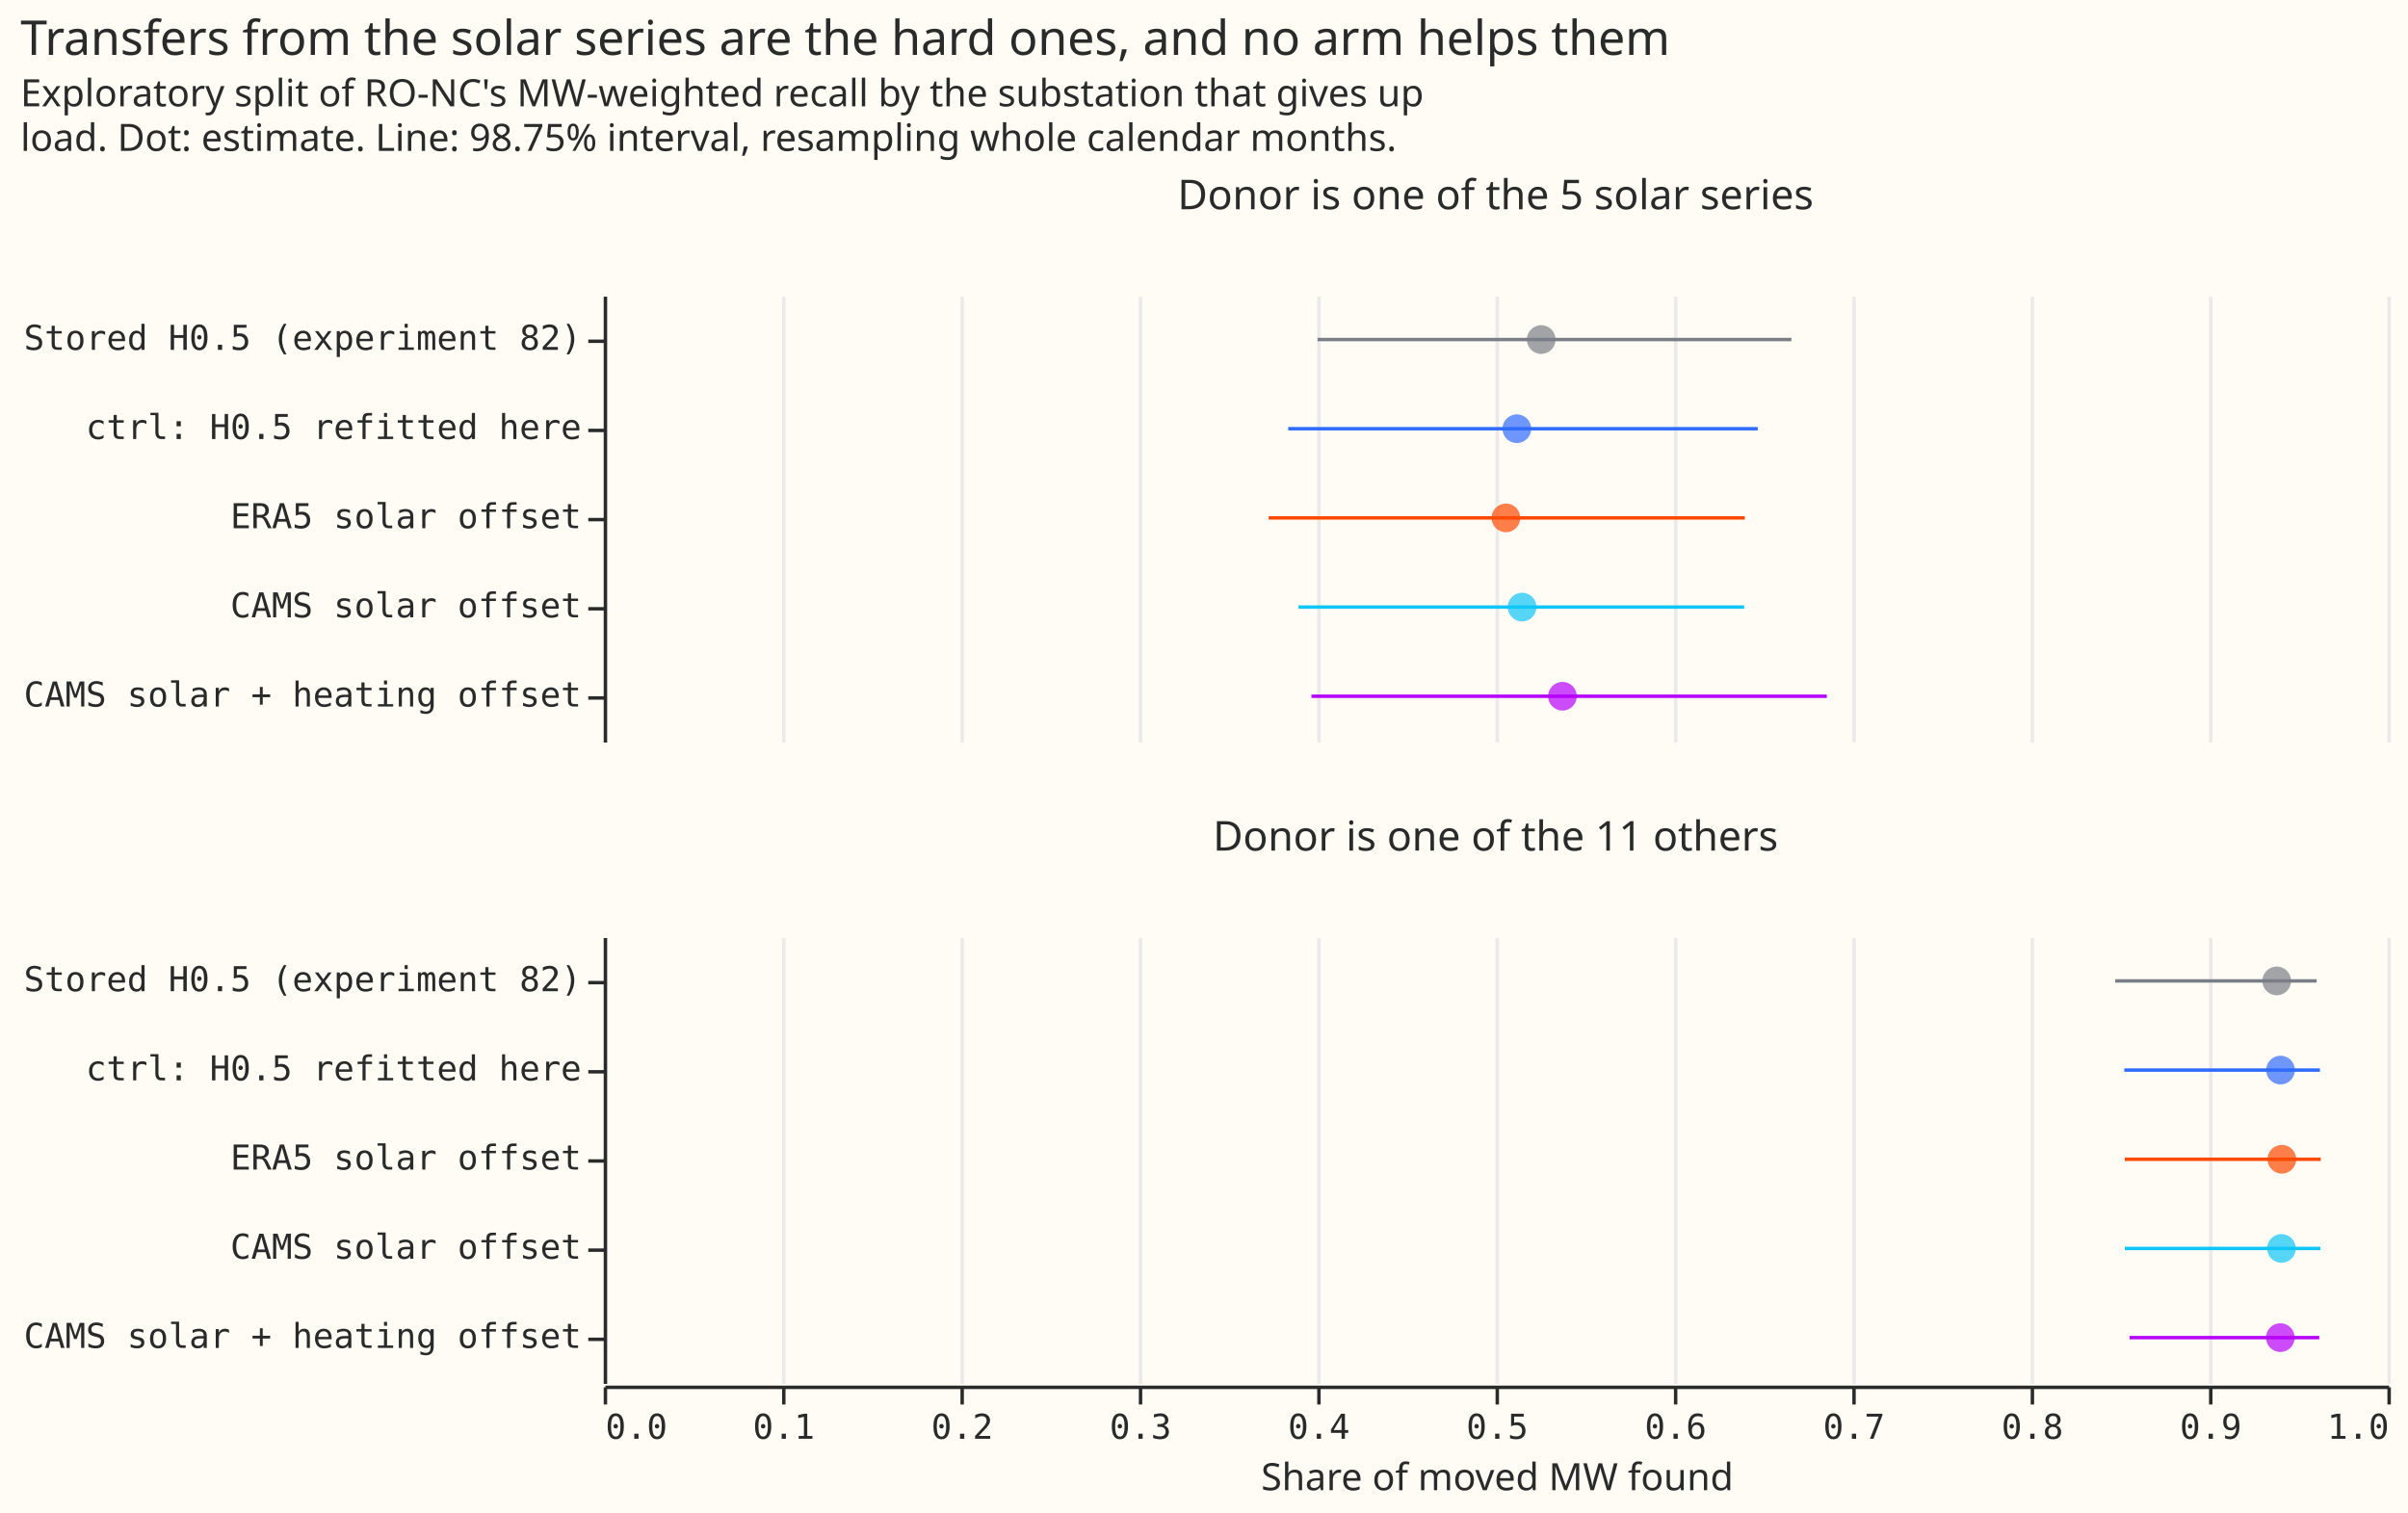
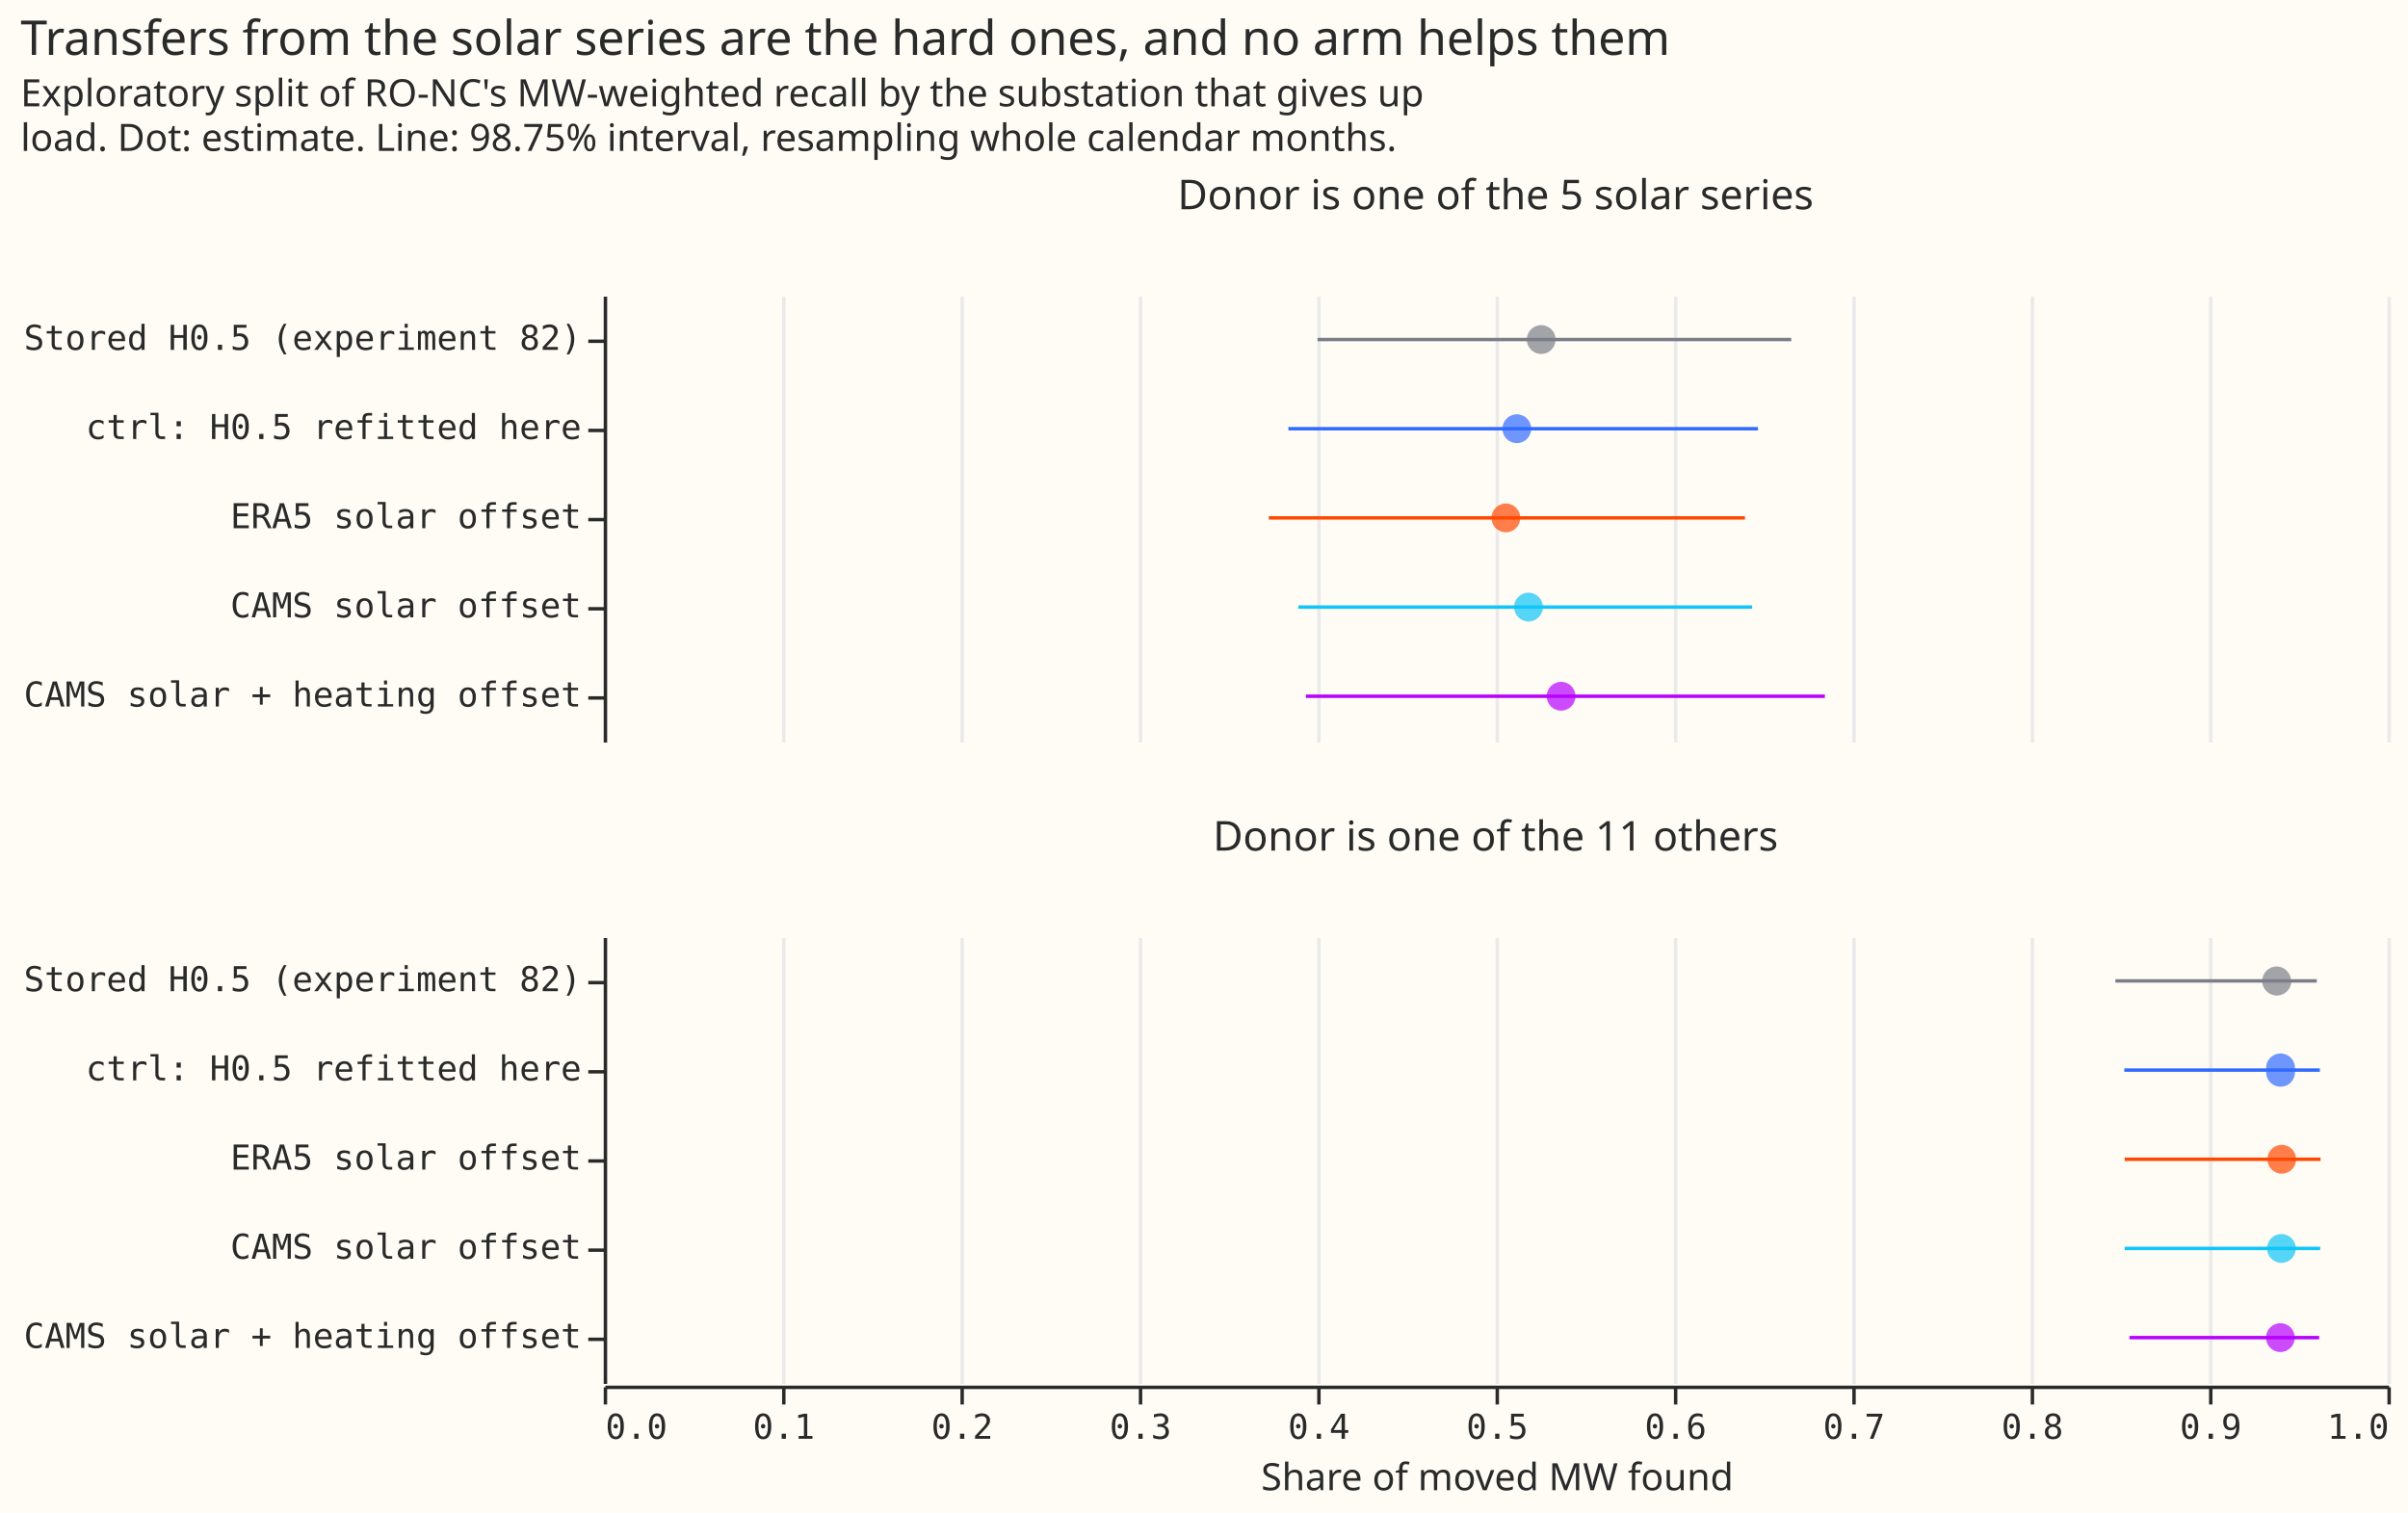
- <svg xmlns="http://www.w3.org/2000/svg" version="1.1" class="marks" width="702" height="441" viewBox="0 0 702 441">
-   <rect width="702" height="441" fill="#FFFBF5" />
-   <g fill="none" stroke-miterlimit="10" transform="translate(176,86)">
-     <g class="mark-group role-frame root" role="graphics-object" aria-roledescription="group mark container">
-       <g transform="translate(0,0)">
-         <path class="background" aria-hidden="true" d="M0,0h0v0h0Z" />
-         <g>
-           <g class="mark-group role-column-footer column_footer" role="graphics-object" aria-roledescription="group mark container">
-             <g transform="translate(0,318)">
-               <path class="background" aria-hidden="true" d="M0,0h520v0h-520Z" />
-               <g>
-                 <g class="mark-group role-axis" role="graphics-symbol" aria-roledescription="axis" aria-label="X-axis titled 'Share of moved MW found' for a linear scale with values from 0.0 to 1.0">
-                   <g transform="translate(0.5,0.5)">
-                     <path class="background" aria-hidden="true" d="M0,0h0v0h0Z" pointer-events="none" />
-                     <g>
-                       <g class="mark-rule role-axis-tick" pointer-events="none">
-                         <line transform="translate(0,0)" x2="0" y2="5" stroke="#292B2B" stroke-width="1" opacity="1" />
-                         <line transform="translate(52,0)" x2="0" y2="5" stroke="#292B2B" stroke-width="1" opacity="1" />
-                         <line transform="translate(104,0)" x2="0" y2="5" stroke="#292B2B" stroke-width="1" opacity="1" />
-                         <line transform="translate(156,0)" x2="0" y2="5" stroke="#292B2B" stroke-width="1" opacity="1" />
-                         <line transform="translate(208,0)" x2="0" y2="5" stroke="#292B2B" stroke-width="1" opacity="1" />
-                         <line transform="translate(260,0)" x2="0" y2="5" stroke="#292B2B" stroke-width="1" opacity="1" />
-                         <line transform="translate(312,0)" x2="0" y2="5" stroke="#292B2B" stroke-width="1" opacity="1" />
-                         <line transform="translate(364,0)" x2="0" y2="5" stroke="#292B2B" stroke-width="1" opacity="1" />
-                         <line transform="translate(416,0)" x2="0" y2="5" stroke="#292B2B" stroke-width="1" opacity="1" />
-                         <line transform="translate(468,0)" x2="0" y2="5" stroke="#292B2B" stroke-width="1" opacity="1" />
-                         <line transform="translate(520,0)" x2="0" y2="5" stroke="#292B2B" stroke-width="1" opacity="1" />
-                       </g>
-                       <g class="mark-text role-axis-label" pointer-events="none">
-                         <text text-anchor="start" transform="translate(0,15)" font-family="Matter Semi Mono, Roboto Mono, monospace" font-size="10px" fill="#292B2B" opacity="1">0.0</text>
-                         <text text-anchor="middle" transform="translate(52,15)" font-family="Matter Semi Mono, Roboto Mono, monospace" font-size="10px" fill="#292B2B" opacity="1">0.1</text>
-                         <text text-anchor="middle" transform="translate(104,15)" font-family="Matter Semi Mono, Roboto Mono, monospace" font-size="10px" fill="#292B2B" opacity="1">0.2</text>
-                         <text text-anchor="middle" transform="translate(156,15)" font-family="Matter Semi Mono, Roboto Mono, monospace" font-size="10px" fill="#292B2B" opacity="1">0.3</text>
-                         <text text-anchor="middle" transform="translate(208,15)" font-family="Matter Semi Mono, Roboto Mono, monospace" font-size="10px" fill="#292B2B" opacity="1">0.4</text>
-                         <text text-anchor="middle" transform="translate(260,15)" font-family="Matter Semi Mono, Roboto Mono, monospace" font-size="10px" fill="#292B2B" opacity="1">0.5</text>
-                         <text text-anchor="middle" transform="translate(312,15)" font-family="Matter Semi Mono, Roboto Mono, monospace" font-size="10px" fill="#292B2B" opacity="1">0.6</text>
-                         <text text-anchor="middle" transform="translate(364,15)" font-family="Matter Semi Mono, Roboto Mono, monospace" font-size="10px" fill="#292B2B" opacity="1">0.7</text>
-                         <text text-anchor="middle" transform="translate(416,15)" font-family="Matter Semi Mono, Roboto Mono, monospace" font-size="10px" fill="#292B2B" opacity="1">0.8</text>
-                         <text text-anchor="middle" transform="translate(468,15)" font-family="Matter Semi Mono, Roboto Mono, monospace" font-size="10px" fill="#292B2B" opacity="1">0.9</text>
-                         <text text-anchor="end" transform="translate(520,15)" font-family="Matter Semi Mono, Roboto Mono, monospace" font-size="10px" fill="#292B2B" opacity="1">1.0</text>
-                       </g>
-                       <g class="mark-rule role-axis-domain" pointer-events="none">
-                         <line transform="translate(0,0)" x2="520" y2="0" stroke="#292B2B" stroke-width="1" opacity="1" />
-                       </g>
-                       <g class="mark-text role-axis-title" pointer-events="none">
-                         <text text-anchor="middle" transform="translate(260,30)" font-family="Matter XH, DM Sans, sans-serif" font-size="11px" font-weight="normal" fill="#292B2B" opacity="1">Share of moved MW found</text>
-                       </g>
-                     </g>
-                     <path class="foreground" aria-hidden="true" d="" pointer-events="none" display="none" />
-                   </g>
-                 </g>
-               </g>
-               <path class="foreground" aria-hidden="true" d="" display="none" />
-             </g>
-           </g>
-           <g class="mark-group role-scope cell" role="graphics-object" aria-roledescription="group mark container">
-             <g transform="translate(0,0)">
-               <path class="background" aria-hidden="true" d="M0.5,0.5h520v130h-520Z" fill="#FFFBF5" />
-               <g>
-                 <g class="mark-group role-axis" aria-hidden="true">
-                   <g transform="translate(0.5,130.5)">
-                     <path class="background" aria-hidden="true" d="M0,0h0v0h0Z" pointer-events="none" />
-                     <g>
-                       <g class="mark-rule role-axis-grid" pointer-events="none">
-                         <line transform="translate(0,0)" x2="0" y2="-130" stroke="#EAEAEA" stroke-width="1" opacity="1" />
-                         <line transform="translate(52,0)" x2="0" y2="-130" stroke="#EAEAEA" stroke-width="1" opacity="1" />
-                         <line transform="translate(104,0)" x2="0" y2="-130" stroke="#EAEAEA" stroke-width="1" opacity="1" />
-                         <line transform="translate(156,0)" x2="0" y2="-130" stroke="#EAEAEA" stroke-width="1" opacity="1" />
-                         <line transform="translate(208,0)" x2="0" y2="-130" stroke="#EAEAEA" stroke-width="1" opacity="1" />
-                         <line transform="translate(260,0)" x2="0" y2="-130" stroke="#EAEAEA" stroke-width="1" opacity="1" />
-                         <line transform="translate(312,0)" x2="0" y2="-130" stroke="#EAEAEA" stroke-width="1" opacity="1" />
-                         <line transform="translate(364,0)" x2="0" y2="-130" stroke="#EAEAEA" stroke-width="1" opacity="1" />
-                         <line transform="translate(416,0)" x2="0" y2="-130" stroke="#EAEAEA" stroke-width="1" opacity="1" />
-                         <line transform="translate(468,0)" x2="0" y2="-130" stroke="#EAEAEA" stroke-width="1" opacity="1" />
-                         <line transform="translate(520,0)" x2="0" y2="-130" stroke="#EAEAEA" stroke-width="1" opacity="1" />
-                       </g>
-                     </g>
-                     <path class="foreground" aria-hidden="true" d="" pointer-events="none" display="none" />
-                   </g>
-                 </g>
-                 <g class="mark-group role-axis" role="graphics-symbol" aria-roledescription="axis" aria-label="Y-axis for a discrete scale with 5 values: Stored H0.5 (experiment 82), ctrl: H0.5 refitted here, ERA5 solar offset, CAMS solar offset, CAMS solar + heating offset">
-                   <g transform="translate(0.5,0.5)">
-                     <path class="background" aria-hidden="true" d="M0,0h0v0h0Z" pointer-events="none" />
-                     <g>
-                       <g class="mark-rule role-axis-tick" pointer-events="none">
-                         <line transform="translate(0,13)" x2="-5" y2="0" stroke="#292B2B" stroke-width="1" opacity="1" />
-                         <line transform="translate(0,39)" x2="-5" y2="0" stroke="#292B2B" stroke-width="1" opacity="1" />
-                         <line transform="translate(0,65)" x2="-5" y2="0" stroke="#292B2B" stroke-width="1" opacity="1" />
-                         <line transform="translate(0,91)" x2="-5" y2="0" stroke="#292B2B" stroke-width="1" opacity="1" />
-                         <line transform="translate(0,117)" x2="-5" y2="0" stroke="#292B2B" stroke-width="1" opacity="1" />
-                       </g>
-                       <g class="mark-text role-axis-label" pointer-events="none">
-                         <text text-anchor="end" transform="translate(-7,15.5)" font-family="Matter Semi Mono, Roboto Mono, monospace" font-size="10px" fill="#292B2B" opacity="1">Stored H0.5 (experiment 82)</text>
-                         <text text-anchor="end" transform="translate(-7,41.5)" font-family="Matter Semi Mono, Roboto Mono, monospace" font-size="10px" fill="#292B2B" opacity="1">ctrl: H0.5 refitted here</text>
-                         <text text-anchor="end" transform="translate(-7,67.5)" font-family="Matter Semi Mono, Roboto Mono, monospace" font-size="10px" fill="#292B2B" opacity="1">ERA5 solar offset</text>
-                         <text text-anchor="end" transform="translate(-7,93.5)" font-family="Matter Semi Mono, Roboto Mono, monospace" font-size="10px" fill="#292B2B" opacity="1">CAMS solar offset</text>
-                         <text text-anchor="end" transform="translate(-7,119.5)" font-family="Matter Semi Mono, Roboto Mono, monospace" font-size="10px" fill="#292B2B" opacity="1">CAMS solar + heating offset</text>
-                       </g>
-                       <g class="mark-rule role-axis-domain" pointer-events="none">
-                         <line transform="translate(0,0)" x2="0" y2="130" stroke="#292B2B" stroke-width="1" opacity="1" />
-                       </g>
-                     </g>
-                     <path class="foreground" aria-hidden="true" d="" pointer-events="none" display="none" />
-                   </g>
-                 </g>
-                 <g class="mark-rule role-mark child_layer_0_marks" role="graphics-object" aria-roledescription="rule mark container">
-                   <line aria-label="Share of moved MW found: 0.400187751902; arm: Stored H0.5 (experiment 82); high: 0.665843676165" role="graphics-symbol" aria-roledescription="rule mark" transform="translate(208.0976,13)" x2="138.141" y2="0" stroke="#7A7F87" />
-                   <line aria-label="Share of moved MW found: 0.38376741125; arm: ctrl: H0.5 refitted here; high: 0.646972161307" role="graphics-symbol" aria-roledescription="rule mark" transform="translate(199.5591,39)" x2="136.866" y2="0" stroke="#306BFF" />
-                   <line aria-label="Share of moved MW found: 0.372797383361; arm: ERA5 solar offset; high: 0.63972172356" role="graphics-symbol" aria-roledescription="rule mark" transform="translate(193.8546,65)" x2="138.801" y2="0" stroke="#FF4901" />
-                   <line aria-label="Share of moved MW found: 0.389514906077; arm: CAMS solar offset; high: 0.639361003384" role="graphics-symbol" aria-roledescription="rule mark" transform="translate(202.5478,91)" x2="129.92" y2="0" stroke="#10C5F7" />
-                   <line aria-label="Share of moved MW found: 0.396767868738; arm: CAMS solar + heating offset; high: 0.685686529488" role="graphics-symbol" aria-roledescription="rule mark" transform="translate(206.3193,117)" x2="150.238" y2="0" stroke="#B701FF" />
-                 </g>
-                 <g class="mark-symbol role-mark child_layer_1_marks" role="graphics-object" aria-roledescription="symbol mark container">
-                   <path aria-label="point: 0.525594271662; arm: Stored H0.5 (experiment 82)" role="graphics-symbol" aria-roledescription="point" transform="translate(273.309,13)" d="M4.183,0A4.183,4.183,0,1,1,-4.183,0A4.183,4.183,0,1,1,4.183,0" fill="#7A7F87" stroke-width="2" opacity="0.7" />
-                   <path aria-label="point: 0.511931914887; arm: ctrl: H0.5 refitted here" role="graphics-symbol" aria-roledescription="point" transform="translate(266.2046,39)" d="M4.183,0A4.183,4.183,0,1,1,-4.183,0A4.183,4.183,0,1,1,4.183,0" fill="#306BFF" stroke-width="2" opacity="0.7" />
-                   <path aria-label="point: 0.505795036479; arm: ERA5 solar offset" role="graphics-symbol" aria-roledescription="point" transform="translate(263.0134,65)" d="M4.183,0A4.183,4.183,0,1,1,-4.183,0A4.183,4.183,0,1,1,4.183,0" fill="#FF4901" stroke-width="2" opacity="0.7" />
-                   <path aria-label="point: 0.514863960139; arm: CAMS solar offset" role="graphics-symbol" aria-roledescription="point" transform="translate(267.7293,91)" d="M4.183,0A4.183,4.183,0,1,1,-4.183,0A4.183,4.183,0,1,1,4.183,0" fill="#10C5F7" stroke-width="2" opacity="0.7" />
-                   <path aria-label="point: 0.537499174988; arm: CAMS solar + heating offset" role="graphics-symbol" aria-roledescription="point" transform="translate(279.4996,117)" d="M4.183,0A4.183,4.183,0,1,1,-4.183,0A4.183,4.183,0,1,1,4.183,0" fill="#B701FF" stroke-width="2" opacity="0.7" />
-                 </g>
-                 <g class="mark-group role-title">
-                   <g transform="translate(260,-22)">
-                     <path class="background" aria-hidden="true" d="M0,0h0v0h0Z" pointer-events="none" />
-                     <g>
-                       <g class="mark-text role-title-text" role="graphics-symbol" aria-roledescription="title" aria-label="Title text 'Donor is one of the 5 solar series'" pointer-events="none">
-                         <text text-anchor="middle" transform="translate(0,-3)" font-family="Matter XH, DM Sans, sans-serif" font-size="12px" fill="#292B2B" opacity="1">Donor is one of the 5 solar series</text>
-                       </g>
-                     </g>
-                     <path class="foreground" aria-hidden="true" d="" pointer-events="none" display="none" />
-                   </g>
-                 </g>
-               </g>
-               <path class="foreground" aria-hidden="true" d="" display="none" />
-             </g>
-             <g transform="translate(0,187)">
-               <path class="background" aria-hidden="true" d="M0.5,0.5h520v130h-520Z" fill="#FFFBF5" />
-               <g>
-                 <g class="mark-group role-axis" aria-hidden="true">
-                   <g transform="translate(0.5,130.5)">
-                     <path class="background" aria-hidden="true" d="M0,0h0v0h0Z" pointer-events="none" />
-                     <g>
-                       <g class="mark-rule role-axis-grid" pointer-events="none">
-                         <line transform="translate(0,0)" x2="0" y2="-130" stroke="#EAEAEA" stroke-width="1" opacity="1" />
-                         <line transform="translate(52,0)" x2="0" y2="-130" stroke="#EAEAEA" stroke-width="1" opacity="1" />
-                         <line transform="translate(104,0)" x2="0" y2="-130" stroke="#EAEAEA" stroke-width="1" opacity="1" />
-                         <line transform="translate(156,0)" x2="0" y2="-130" stroke="#EAEAEA" stroke-width="1" opacity="1" />
-                         <line transform="translate(208,0)" x2="0" y2="-130" stroke="#EAEAEA" stroke-width="1" opacity="1" />
-                         <line transform="translate(260,0)" x2="0" y2="-130" stroke="#EAEAEA" stroke-width="1" opacity="1" />
-                         <line transform="translate(312,0)" x2="0" y2="-130" stroke="#EAEAEA" stroke-width="1" opacity="1" />
-                         <line transform="translate(364,0)" x2="0" y2="-130" stroke="#EAEAEA" stroke-width="1" opacity="1" />
-                         <line transform="translate(416,0)" x2="0" y2="-130" stroke="#EAEAEA" stroke-width="1" opacity="1" />
-                         <line transform="translate(468,0)" x2="0" y2="-130" stroke="#EAEAEA" stroke-width="1" opacity="1" />
-                         <line transform="translate(520,0)" x2="0" y2="-130" stroke="#EAEAEA" stroke-width="1" opacity="1" />
-                       </g>
-                     </g>
-                     <path class="foreground" aria-hidden="true" d="" pointer-events="none" display="none" />
-                   </g>
-                 </g>
-                 <g class="mark-group role-axis" role="graphics-symbol" aria-roledescription="axis" aria-label="Y-axis for a discrete scale with 5 values: Stored H0.5 (experiment 82), ctrl: H0.5 refitted here, ERA5 solar offset, CAMS solar offset, CAMS solar + heating offset">
-                   <g transform="translate(0.5,0.5)">
-                     <path class="background" aria-hidden="true" d="M0,0h0v0h0Z" pointer-events="none" />
-                     <g>
-                       <g class="mark-rule role-axis-tick" pointer-events="none">
-                         <line transform="translate(0,13)" x2="-5" y2="0" stroke="#292B2B" stroke-width="1" opacity="1" />
-                         <line transform="translate(0,39)" x2="-5" y2="0" stroke="#292B2B" stroke-width="1" opacity="1" />
-                         <line transform="translate(0,65)" x2="-5" y2="0" stroke="#292B2B" stroke-width="1" opacity="1" />
-                         <line transform="translate(0,91)" x2="-5" y2="0" stroke="#292B2B" stroke-width="1" opacity="1" />
-                         <line transform="translate(0,117)" x2="-5" y2="0" stroke="#292B2B" stroke-width="1" opacity="1" />
-                       </g>
-                       <g class="mark-text role-axis-label" pointer-events="none">
-                         <text text-anchor="end" transform="translate(-7,15.5)" font-family="Matter Semi Mono, Roboto Mono, monospace" font-size="10px" fill="#292B2B" opacity="1">Stored H0.5 (experiment 82)</text>
-                         <text text-anchor="end" transform="translate(-7,41.5)" font-family="Matter Semi Mono, Roboto Mono, monospace" font-size="10px" fill="#292B2B" opacity="1">ctrl: H0.5 refitted here</text>
-                         <text text-anchor="end" transform="translate(-7,67.5)" font-family="Matter Semi Mono, Roboto Mono, monospace" font-size="10px" fill="#292B2B" opacity="1">ERA5 solar offset</text>
-                         <text text-anchor="end" transform="translate(-7,93.5)" font-family="Matter Semi Mono, Roboto Mono, monospace" font-size="10px" fill="#292B2B" opacity="1">CAMS solar offset</text>
-                         <text text-anchor="end" transform="translate(-7,119.5)" font-family="Matter Semi Mono, Roboto Mono, monospace" font-size="10px" fill="#292B2B" opacity="1">CAMS solar + heating offset</text>
-                       </g>
-                       <g class="mark-rule role-axis-domain" pointer-events="none">
-                         <line transform="translate(0,0)" x2="0" y2="130" stroke="#292B2B" stroke-width="1" opacity="1" />
-                       </g>
-                     </g>
-                     <path class="foreground" aria-hidden="true" d="" pointer-events="none" display="none" />
-                   </g>
-                 </g>
-                 <g class="mark-rule role-mark child_layer_0_marks" role="graphics-object" aria-roledescription="rule mark container">
-                   <line aria-label="Share of moved MW found: 0.847404626379; arm: Stored H0.5 (experiment 82); high: 0.960331826342" role="graphics-symbol" aria-roledescription="rule mark" transform="translate(440.6504,13)" x2="58.722" y2="0" stroke="#7A7F87" />
-                   <line aria-label="Share of moved MW found: 0.852497703322; arm: ctrl: H0.5 refitted here; high: 0.962170401081" role="graphics-symbol" aria-roledescription="rule mark" transform="translate(443.2988,39)" x2="57.03" y2="0" stroke="#306BFF" />
-                   <line aria-label="Share of moved MW found: 0.852766980267; arm: ERA5 solar offset; high: 0.962601764938" role="graphics-symbol" aria-roledescription="rule mark" transform="translate(443.4388,65)" x2="57.114" y2="0" stroke="#FF4901" />
-                   <line aria-label="Share of moved MW found: 0.852765612707; arm: CAMS solar offset; high: 0.962426131124" role="graphics-symbol" aria-roledescription="rule mark" transform="translate(443.4381,91)" x2="57.023" y2="0" stroke="#10C5F7" />
-                   <line aria-label="Share of moved MW found: 0.855466758955; arm: CAMS solar + heating offset; high: 0.961788907313" role="graphics-symbol" aria-roledescription="rule mark" transform="translate(444.8427,117)" x2="55.288" y2="0" stroke="#B701FF" />
-                 </g>
-                 <g class="mark-symbol role-mark child_layer_1_marks" role="graphics-object" aria-roledescription="symbol mark container">
-                   <path aria-label="point: 0.93794517898; arm: Stored H0.5 (experiment 82)" role="graphics-symbol" aria-roledescription="point" transform="translate(487.7315,13)" d="M4.183,0A4.183,4.183,0,1,1,-4.183,0A4.183,4.183,0,1,1,4.183,0" fill="#7A7F87" stroke-width="2" opacity="0.7" />
-                   <path aria-label="point: 0.940077146948; arm: ctrl: H0.5 refitted here" role="graphics-symbol" aria-roledescription="point" transform="translate(488.8401,39)" d="M4.183,0A4.183,4.183,0,1,1,-4.183,0A4.183,4.183,0,1,1,4.183,0" fill="#306BFF" stroke-width="2" opacity="0.7" />
-                   <path aria-label="point: 0.940824157531; arm: ERA5 solar offset" role="graphics-symbol" aria-roledescription="point" transform="translate(489.2286,65)" d="M4.183,0A4.183,4.183,0,1,1,-4.183,0A4.183,4.183,0,1,1,4.183,0" fill="#FF4901" stroke-width="2" opacity="0.7" />
-                   <path aria-label="point: 0.940602677247; arm: CAMS solar offset" role="graphics-symbol" aria-roledescription="point" transform="translate(489.1134,91)" d="M4.183,0A4.183,4.183,0,1,1,-4.183,0A4.183,4.183,0,1,1,4.183,0" fill="#10C5F7" stroke-width="2" opacity="0.7" />
-                   <path aria-label="point: 0.939964359111; arm: CAMS solar + heating offset" role="graphics-symbol" aria-roledescription="point" transform="translate(488.7815,117)" d="M4.183,0A4.183,4.183,0,1,1,-4.183,0A4.183,4.183,0,1,1,4.183,0" fill="#B701FF" stroke-width="2" opacity="0.7" />
-                 </g>
-                 <g class="mark-group role-title">
-                   <g transform="translate(260,-22)">
-                     <path class="background" aria-hidden="true" d="M0,0h0v0h0Z" pointer-events="none" />
-                     <g>
-                       <g class="mark-text role-title-text" role="graphics-symbol" aria-roledescription="title" aria-label="Title text 'Donor is one of the 11 others'" pointer-events="none">
-                         <text text-anchor="middle" transform="translate(0,-3)" font-family="Matter XH, DM Sans, sans-serif" font-size="12px" fill="#292B2B" opacity="1">Donor is one of the 11 others</text>
-                       </g>
-                     </g>
-                     <path class="foreground" aria-hidden="true" d="" pointer-events="none" display="none" />
-                   </g>
-                 </g>
-               </g>
-               <path class="foreground" aria-hidden="true" d="" display="none" />
-             </g>
-           </g>
-           <g class="mark-group role-title">
-             <g transform="translate(-170.0264,-81)">
-               <path class="background" aria-hidden="true" d="M0,0h0v0h0Z" pointer-events="none" />
-               <g>
-                 <g class="mark-text role-title-text" role="graphics-symbol" aria-roledescription="title" aria-label="Title text 'Transfers from the solar series are the hard ones, and no arm helps them'" pointer-events="none">
-                   <text text-anchor="start" transform="translate(0,11)" font-family="Matter XH, DM Sans, sans-serif" font-size="14px" font-weight="normal" fill="#292B2B" opacity="1">Transfers from the solar series are the hard ones, and no arm helps them</text>
-                 </g>
-                 <g class="mark-text role-title-subtitle" role="graphics-symbol" aria-roledescription="subtitle" aria-label="Subtitle text 'Exploratory split of RO-NC's MW-weighted recall by the substation that gives up load. Dot: estimate. Line: 98.75% interval, resampling whole calendar months.'" pointer-events="none">
-                   <text text-anchor="start" transform="translate(0,26)" font-family="Matter XH, DM Sans, sans-serif" font-size="11px" fill="#292B2B" opacity="1">
-                     <tspan>Exploratory split of RO-NC's MW-weighted recall by the substation that gives up</tspan>
-                     <tspan x="0" dy="13">load. Dot: estimate. Line: 98.75% interval, resampling whole calendar months.</tspan>
-                   </text>
-                 </g>
-               </g>
-               <path class="foreground" aria-hidden="true" d="" pointer-events="none" display="none" />
-             </g>
-           </g>
+ <svg xmlns="http://www.w3.org/2000/svg" width="702" height="441" class="marks" viewBox="0 0 702 441">
+   <path fill="#fffbf5" d="M0 0h702v441H0z" />
+   <g fill="none" stroke-miterlimit="10" aria-roledescription="group mark container" class="mark-group role-frame root">
+     <g aria-roledescription="group mark container" class="mark-group role-column-footer column_footer">
+       <path d="M176 404h520z" aria-hidden="true" class="background" />
+       <g aria-label="X-axis titled 'Share of moved MW found' for a linear scale with values from 0.0 to 1.0" aria-roledescription="axis" class="mark-group role-axis" pointer-events="none">
+         <path stroke="#292b2b" d="M176.5 404.5v5m52-5v5m52-5v5m52-5v5m52-5v5m52-5v5m52-5v5m52-5v5m52-5v5m52-5v5m52-5v5" class="mark-rule role-axis-tick" />
+         <g fill="#292b2b" class="mark-text role-axis-label" font-family="Matter Semi Mono, Roboto Mono, monospace" font-size="10">
+           <text transform="translate(176.5 419.5)">0.0</text>
+           <text text-anchor="middle" transform="translate(228.5 419.5)">0.1</text>
+           <text text-anchor="middle" transform="translate(280.5 419.5)">0.2</text>
+           <text text-anchor="middle" transform="translate(332.5 419.5)">0.3</text>
+           <text text-anchor="middle" transform="translate(384.5 419.5)">0.4</text>
+           <text text-anchor="middle" transform="translate(436.5 419.5)">0.5</text>
+           <text text-anchor="middle" transform="translate(488.5 419.5)">0.6</text>
+           <text text-anchor="middle" transform="translate(540.5 419.5)">0.7</text>
+           <text text-anchor="middle" transform="translate(592.5 419.5)">0.8</text>
+           <text text-anchor="middle" transform="translate(644.5 419.5)">0.9</text>
+           <text text-anchor="end" transform="translate(696.5 419.5)">1.0</text>
        </g>
-         <path class="foreground" aria-hidden="true" d="" display="none" />
+         <path stroke="#292b2b" d="M176.5 404.5h520" class="mark-rule role-axis-domain" />
+         <text fill="#292b2b" class="mark-text role-axis-title" font-family="Matter XH, DM Sans, sans-serif" font-size="11" text-anchor="middle" transform="translate(436.5 434.5)">Share of moved MW found</text>
      </g>
+     </g>
+     <g aria-roledescription="group mark container" class="mark-group role-scope cell">
+       <path fill="#fffbf5" d="M176.5 86.5h520v130h-520Z" aria-hidden="true" class="background" />
+       <g aria-hidden="true" class="mark-group role-axis">
+         <path stroke="#eaeaea" d="M176.5 216.5v-130m52 130v-130m52 130v-130m52 130v-130m52 130v-130m52 130v-130m52 130v-130m52 130v-130m52 130v-130m52 130v-130m52 130v-130" class="mark-rule role-axis-grid" pointer-events="none" />
+       </g>
+       <g aria-label="Y-axis for a discrete scale with 5 values: Stored H0.5 (experiment 82), ctrl: H0.5 refitted here, ERA5 solar offset, CAMS solar offset, CAMS solar + heating offset" aria-roledescription="axis" class="mark-group role-axis" pointer-events="none">
+         <path stroke="#292b2b" d="M176.5 99.5h-5m5 26h-5m5 26h-5m5 26h-5m5 26h-5" class="mark-rule role-axis-tick" />
+         <g fill="#292b2b" class="mark-text role-axis-label" font-family="Matter Semi Mono, Roboto Mono, monospace" font-size="10" text-anchor="end">
+           <text transform="translate(169.5 102)">Stored H0.5 (experiment 82)</text>
+           <text transform="translate(169.5 128)">ctrl: H0.5 refitted here</text>
+           <text transform="translate(169.5 154)">ERA5 solar offset</text>
+           <text transform="translate(169.5 180)">CAMS solar offset</text>
+           <text transform="translate(169.5 206)">CAMS solar + heating offset</text>
+         </g>
+         <path stroke="#292b2b" d="M176.5 86.5v130" class="mark-rule role-axis-domain" />
+       </g>
+       <g aria-roledescription="rule mark container" class="mark-rule role-mark child_layer_0_marks">
+         <path stroke="#7a7f87" d="M384.1 99h138.1" aria-label="Share of moved MW found: 0.400187751902; arm: Stored H0.5 (experiment 82); high: 0.665843676165" aria-roledescription="rule mark" />
+         <path stroke="#306bff" d="M375.6 125h136.9" aria-label="Share of moved MW found: 0.38376741125; arm: ctrl: H0.5 refitted here; high: 0.646972161307" aria-roledescription="rule mark" />
+         <path stroke="#ff4901" d="M369.9 151h138.8" aria-label="Share of moved MW found: 0.372797383361; arm: ERA5 solar offset; high: 0.63972172356" aria-roledescription="rule mark" />
+         <path stroke="#10c5f7" d="M378.5 177h132.3" aria-label="Share of moved MW found: 0.389425667281; arm: CAMS solar offset; high: 0.643855580935" aria-roledescription="rule mark" />
+         <path stroke="#b701ff" d="M380.7 203H532" aria-label="Share of moved MW found: 0.393622365325; arm: CAMS solar + heating offset; high: 0.684866660454" aria-roledescription="rule mark" />
+       </g>
+       <g aria-roledescription="symbol mark container" class="mark-symbol role-mark child_layer_1_marks">
+         <path fill="#7a7f87" d="M453.5 99a4.2 4.2 0 1 1-8.4 0 4.2 4.2 0 1 1 8.4 0" aria-label="point: 0.525594271662; arm: Stored H0.5 (experiment 82)" aria-roledescription="point" opacity=".7" />
+         <path fill="#306bff" d="M446.4 125a4.2 4.2 0 1 1-8.4 0 4.2 4.2 0 1 1 8.4 0" aria-label="point: 0.511931914887; arm: ctrl: H0.5 refitted here" aria-roledescription="point" opacity=".7" />
+         <path fill="#ff4901" d="M443.2 151a4.2 4.2 0 1 1-8.4 0 4.2 4.2 0 1 1 8.4 0" aria-label="point: 0.505795036479; arm: ERA5 solar offset" aria-roledescription="point" opacity=".7" />
+         <path fill="#10c5f7" d="M449.8 177a4.2 4.2 0 1 1-8.4 0 4.2 4.2 0 1 1 8.4 0" aria-label="point: 0.518494758285; arm: CAMS solar offset" aria-roledescription="point" opacity=".7" />
+         <path fill="#b701ff" d="M459.3 203a4.2 4.2 0 1 1-8.4 0 4.2 4.2 0 1 1 8.4 0" aria-label="point: 0.536771632159; arm: CAMS solar + heating offset" aria-roledescription="point" opacity=".7" />
+       </g>
+       <g class="mark-group role-title">
+         <text fill="#292b2b" aria-label="Title text 'Donor is one of the 5 solar series'" aria-roledescription="title" class="mark-text role-title-text" font-family="Matter XH, DM Sans, sans-serif" font-size="12" pointer-events="none" text-anchor="middle" transform="translate(436 61)">Donor is one of the 5 solar series</text>
+       </g>
+       <path fill="#fffbf5" d="M176.5 273.5h520v130h-520Z" aria-hidden="true" class="background" />
+       <g aria-hidden="true" class="mark-group role-axis">
+         <path stroke="#eaeaea" d="M176.5 403.5v-130m52 130v-130m52 130v-130m52 130v-130m52 130v-130m52 130v-130m52 130v-130m52 130v-130m52 130v-130m52 130v-130m52 130v-130" class="mark-rule role-axis-grid" pointer-events="none" />
+       </g>
+       <g aria-label="Y-axis for a discrete scale with 5 values: Stored H0.5 (experiment 82), ctrl: H0.5 refitted here, ERA5 solar offset, CAMS solar offset, CAMS solar + heating offset" aria-roledescription="axis" class="mark-group role-axis" pointer-events="none">
+         <path stroke="#292b2b" d="M176.5 286.5h-5m5 26h-5m5 26h-5m5 26h-5m5 26h-5" class="mark-rule role-axis-tick" />
+         <g fill="#292b2b" class="mark-text role-axis-label" font-family="Matter Semi Mono, Roboto Mono, monospace" font-size="10" text-anchor="end">
+           <text transform="translate(169.5 289)">Stored H0.5 (experiment 82)</text>
+           <text transform="translate(169.5 315)">ctrl: H0.5 refitted here</text>
+           <text transform="translate(169.5 341)">ERA5 solar offset</text>
+           <text transform="translate(169.5 367)">CAMS solar offset</text>
+           <text transform="translate(169.5 393)">CAMS solar + heating offset</text>
+         </g>
+         <path stroke="#292b2b" d="M176.5 273.5v130" class="mark-rule role-axis-domain" />
+       </g>
+       <g aria-roledescription="rule mark container" class="mark-rule role-mark child_layer_0_marks">
+         <path stroke="#7a7f87" d="M616.7 286h58.7" aria-label="Share of moved MW found: 0.847404626379; arm: Stored H0.5 (experiment 82); high: 0.960331826342" aria-roledescription="rule mark" />
+         <path stroke="#306bff" d="M619.3 312h57" aria-label="Share of moved MW found: 0.852497703322; arm: ctrl: H0.5 refitted here; high: 0.962170401081" aria-roledescription="rule mark" />
+         <path stroke="#ff4901" d="M619.4 338h57.1" aria-label="Share of moved MW found: 0.852766980267; arm: ERA5 solar offset; high: 0.962601764938" aria-roledescription="rule mark" />
+         <path stroke="#10c5f7" d="M619.4 364h57" aria-label="Share of moved MW found: 0.852765612707; arm: CAMS solar offset; high: 0.962426131124" aria-roledescription="rule mark" />
+         <path stroke="#b701ff" d="M620.8 390h55.3" aria-label="Share of moved MW found: 0.855466758955; arm: CAMS solar + heating offset; high: 0.961788907313" aria-roledescription="rule mark" />
+       </g>
+       <g aria-roledescription="symbol mark container" class="mark-symbol role-mark child_layer_1_marks">
+         <path fill="#7a7f87" d="M668 286a4.2 4.2 0 1 1-8.5 0 4.2 4.2 0 1 1 8.4 0" aria-label="point: 0.93794517898; arm: Stored H0.5 (experiment 82)" aria-roledescription="point" opacity=".7" />
+         <path fill="#306bff" d="M669 312a4.2 4.2 0 1 1-8.3 0 4.2 4.2 0 1 1 8.3 0" aria-label="point: 0.940077146948; arm: ctrl: H0.5 refitted here" aria-roledescription="point" opacity=".7" />
+         <path fill="#ff4901" d="M669.4 338a4.2 4.2 0 1 1-8.4 0 4.2 4.2 0 1 1 8.4 0" aria-label="point: 0.940824157531; arm: ERA5 solar offset" aria-roledescription="point" opacity=".7" />
+         <path fill="#10c5f7" d="M669.3 364a4.2 4.2 0 1 1-8.4 0 4.2 4.2 0 1 1 8.4 0" aria-label="point: 0.940602677247; arm: CAMS solar offset" aria-roledescription="point" opacity=".7" />
+         <path fill="#b701ff" d="M669 390a4.2 4.2 0 1 1-8.4 0 4.2 4.2 0 1 1 8.4 0" aria-label="point: 0.939964359111; arm: CAMS solar + heating offset" aria-roledescription="point" opacity=".7" />
+       </g>
+       <g class="mark-group role-title">
+         <text fill="#292b2b" aria-label="Title text 'Donor is one of the 11 others'" aria-roledescription="title" class="mark-text role-title-text" font-family="Matter XH, DM Sans, sans-serif" font-size="12" pointer-events="none" text-anchor="middle" transform="translate(436 248)">Donor is one of the 11 others</text>
+       </g>
+     </g>
+     <g fill="#292b2b" class="mark-group role-title" font-family="Matter XH, DM Sans, sans-serif" pointer-events="none">
+       <text aria-label="Title text 'Transfers from the solar series are the hard ones, and no arm helps them'" aria-roledescription="title" class="mark-text role-title-text" font-size="14" transform="translate(6 16)">Transfers from the solar series are the hard ones, and no arm helps them</text>
+       <text aria-label="Subtitle text 'Exploratory split of RO-NC's MW-weighted recall by the substation that gives up load. Dot: estimate. Line: 98.75% interval, resampling whole calendar months.'" aria-roledescription="subtitle" class="mark-text role-title-subtitle" font-size="11" transform="translate(6 31)">
+         <tspan>Exploratory split of RO-NC's MW-weighted recall by the substation that gives up</tspan>
+         <tspan x="0" dy="13">load. Dot: estimate. Line: 98.75% interval, resampling whole calendar months.</tspan>
+       </text>
    </g>
  </g>
</svg>
